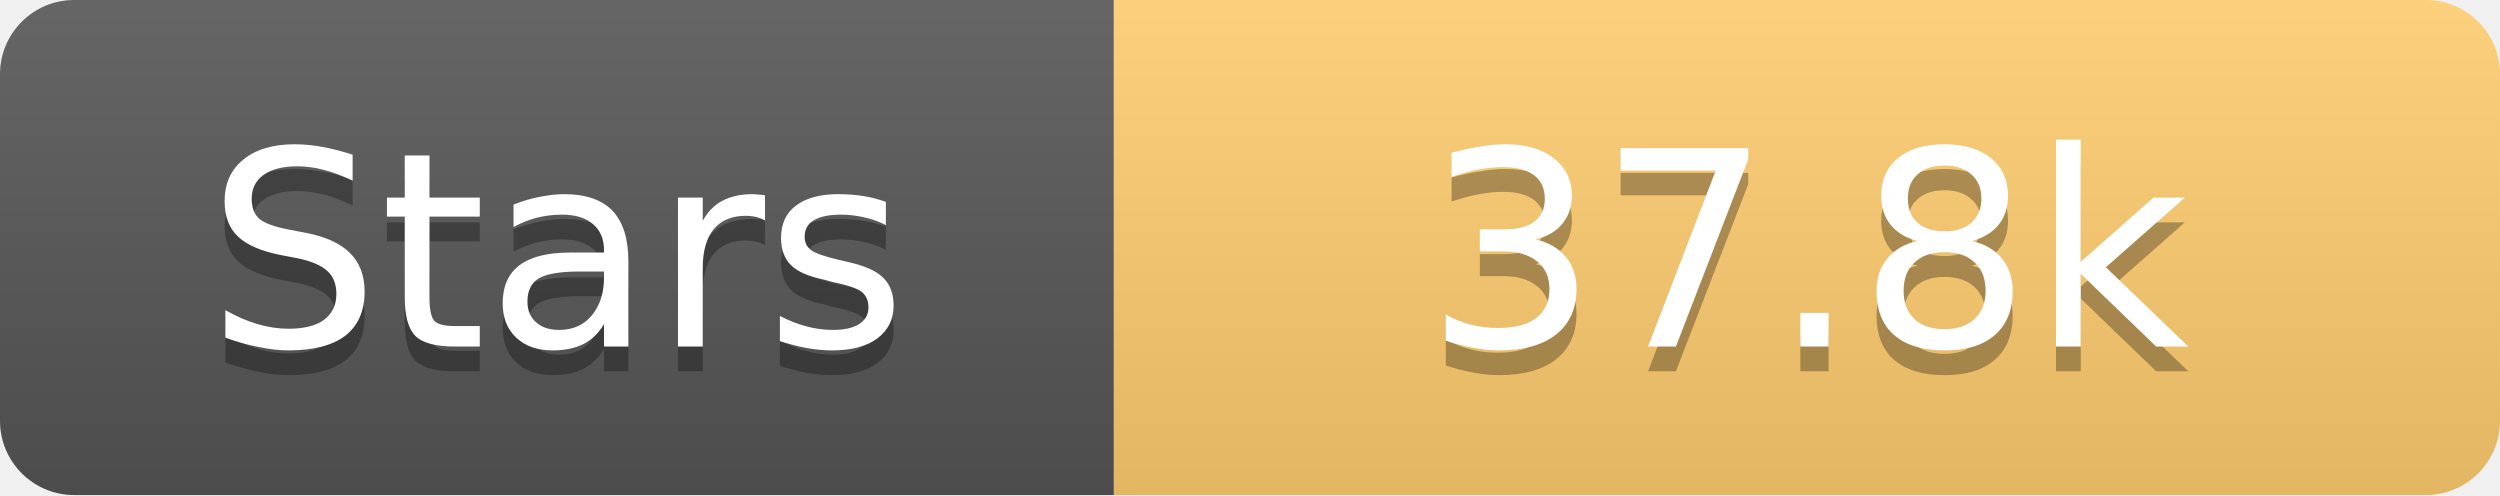
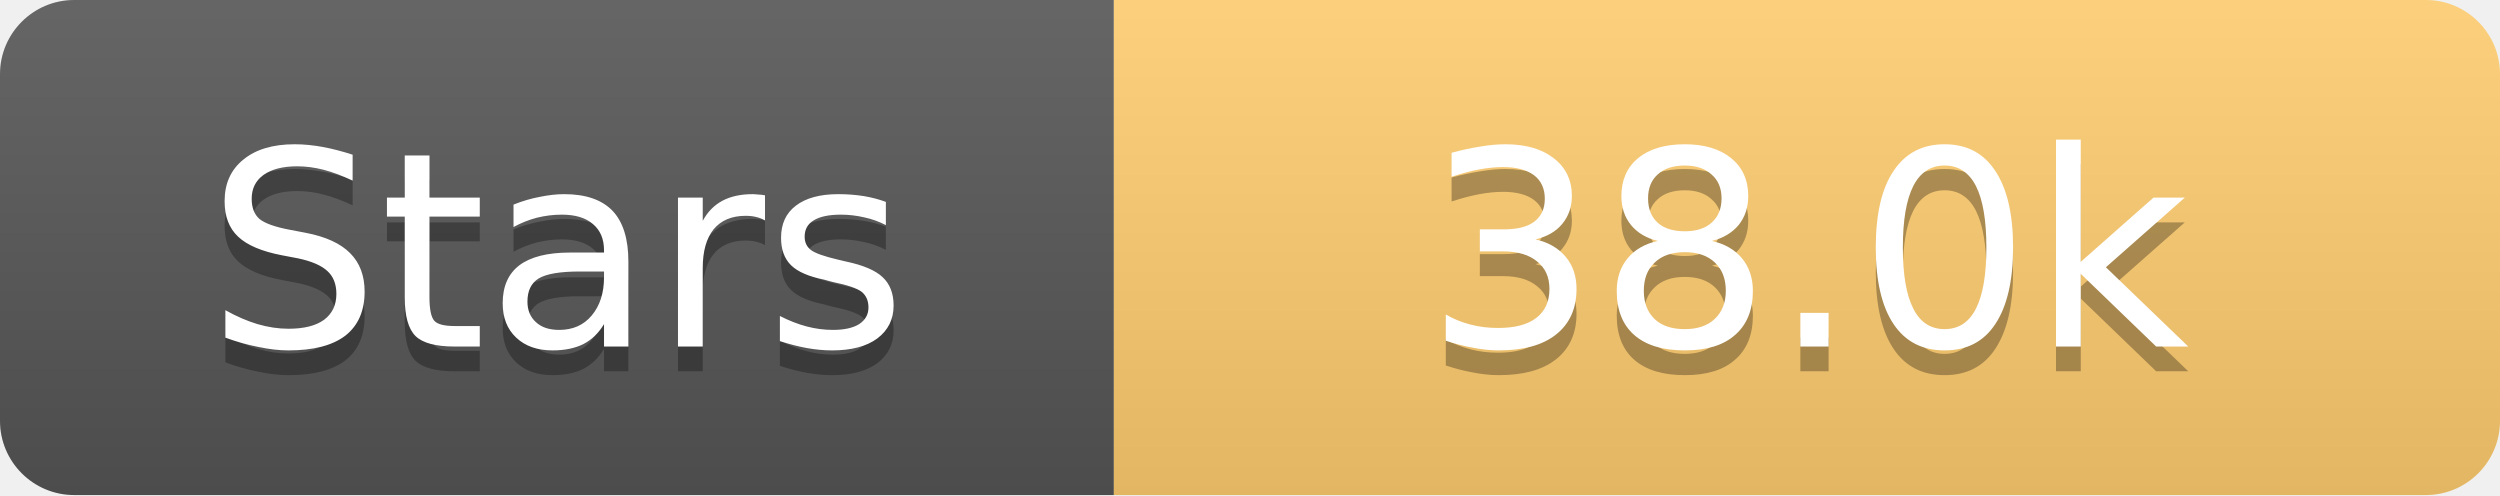
<svg xmlns="http://www.w3.org/2000/svg" width="101" height="20">
  <linearGradient id="s" x2="0" y2="100%">
    <stop offset="0" stop-color="#fff" stop-opacity=".1" />
    <stop offset="1" stop-opacity=".1" />
  </linearGradient>
  <clipPath id="r">
    <rect width="101" height="20" rx="3" fill="#fff" />
  </clipPath>
  <g clip-path="url(#r)">
    <rect width="45" height="20" fill="#555" />
    <rect x="45" width="56" height="20" fill="#fdcb6e" />
    <rect width="101" height="20" fill="url(#s)" />
  </g>
  <g fill="#fff" text-anchor="middle" font-family="Verdana,Geneva,DejaVu Sans,sans-serif" text-rendering="geometricPrecision" font-size="11">
    <text x="22.5" y="15" fill="#010101" fill-opacity=".3">Stars</text>
    <text x="22.5" y="14">Stars</text>
-     <text x="73.0" y="15" fill="#010101" fill-opacity=".3">37.8k</text>
-     <text x="73.0" y="14">37.8k</text>
+     <text x="73.0" y="15" fill="#010101" fill-opacity=".3">38.0k</text>
+     <text x="73.0" y="14">38.0k</text>
  </g>
</svg>
